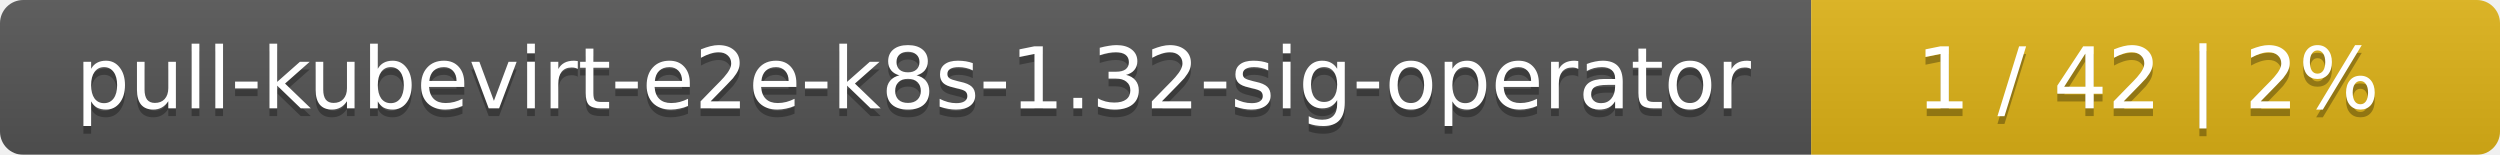
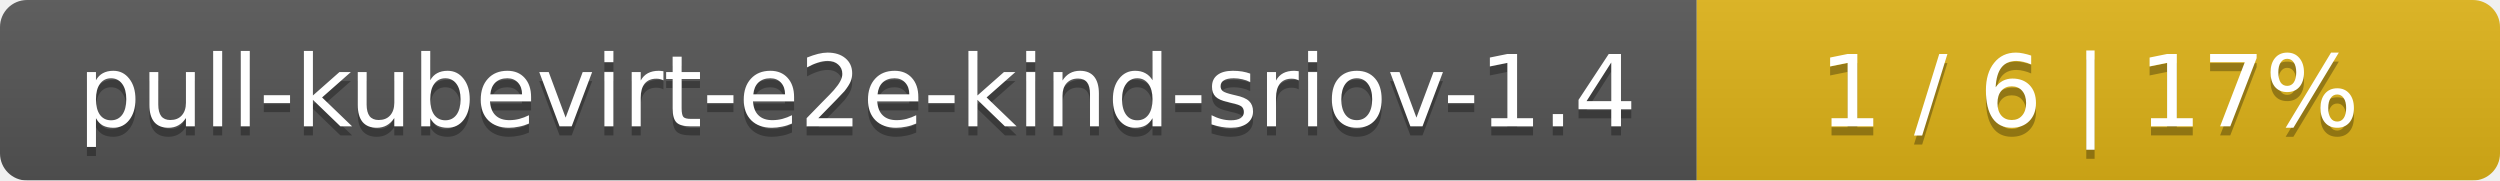
- <svg xmlns="http://www.w3.org/2000/svg" width="323" height="20">
+ <svg xmlns="http://www.w3.org/2000/svg" width="277" height="20">
  <linearGradient id="smooth" x2="0" y2="100%">
    <stop offset="0" stop-color="#bbb" stop-opacity=".1" />
    <stop offset="1" stop-opacity=".1" />
  </linearGradient>
  <mask id="round">
-     <rect width="323" height="20" rx="3" fill="#fff" />
+     <rect width="277" height="20" rx="3" fill="#fff" />
  </mask>
  <g mask="url(#round)">
-     <rect width="234" height="20" fill="#555" />
-     <rect x="234" width="89" height="20" fill="#dfb317" />
-     <rect width="323" height="20" fill="url(#smooth)" />
+     <rect width="188" height="20" fill="#555" />
+     <rect x="188" width="89" height="20" fill="#dfb317" />
+     <rect width="277" height="20" fill="url(#smooth)" />
  </g>
  <g fill="#fff" text-anchor="middle" font-family="DejaVu Sans,Verdana,Geneva,sans-serif" font-size="11">
-     <text x="118" y="15" fill="#010101" fill-opacity=".3">pull-kubevirt-e2e-k8s-1.32-sig-operator</text>
-     <text x="118" y="14">pull-kubevirt-e2e-k8s-1.32-sig-operator</text>
-     <text x="277.5" y="15" fill="#010101" fill-opacity=".3">1 / 42    |    2%</text>
-     <text x="277.5" y="14">1 / 42    |    2%</text>
+     <text x="95" y="15" fill="#010101" fill-opacity=".3">pull-kubevirt-e2e-kind-sriov-1.4</text>
+     <text x="95" y="14">pull-kubevirt-e2e-kind-sriov-1.4</text>
+     <text x="231.5" y="15" fill="#010101" fill-opacity=".3">1 / 6    |    17%</text>
+     <text x="231.5" y="14">1 / 6    |    17%</text>
  </g>
</svg>
